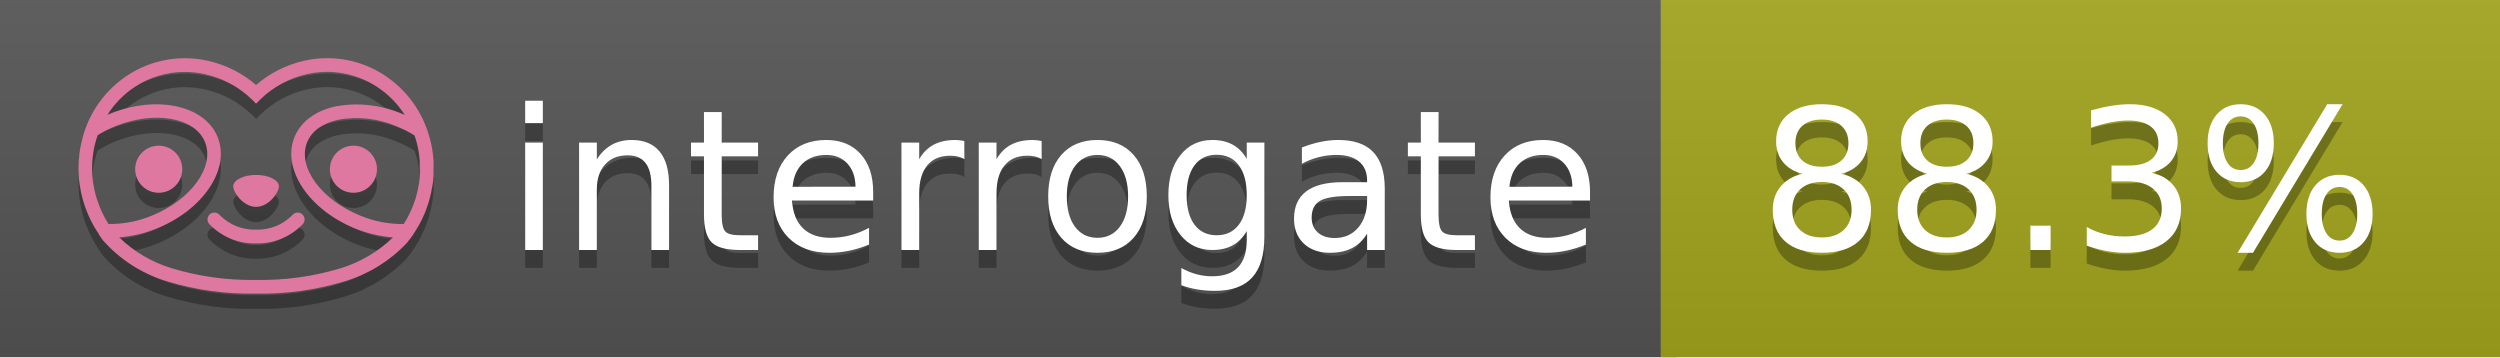
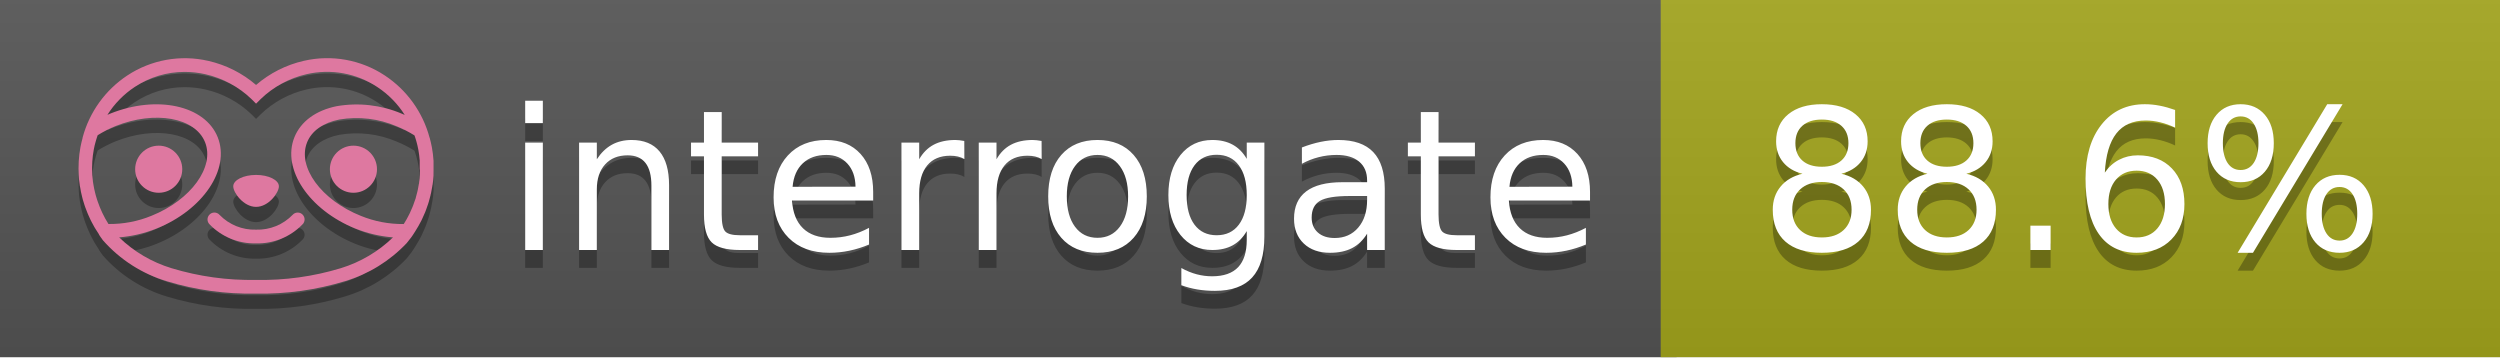
<svg xmlns="http://www.w3.org/2000/svg" width="140" height="20" viewBox="0 0 140 20" version="1.1" xml:space="preserve" style="fill-rule:evenodd;clip-rule:evenodd;stroke-linejoin:round;stroke-miterlimit:2;">
  <g transform="matrix(1,0,0,1,22,0)">
    <g id="backgrounds" transform="matrix(1.32789,0,0,1,-22.3892,0)">
      <rect x="0" y="0" width="71" height="20" style="fill:rgb(85,85,85);" />
    </g>
    <rect x="71" y="0" width="47" height="20" data-interrogate="color" style="fill:#a4a61d" />
    <g transform="matrix(1.19746,0,0,1,-22.3744,-4.85723e-16)">
      <rect x="0" y="0" width="118" height="20" style="fill:url(#_Linear1);" />
    </g>
  </g>
  <g fill="#fff" text-anchor="middle" font-family="DejaVu Sans,Verdana,Geneva,sans-serif" font-size="110">
    <text x="590" y="150" fill="#010101" fill-opacity=".3" transform="scale(.1)" textLength="610">interrogate</text>
    <text x="590" y="140" transform="scale(.1)" textLength="610">interrogate</text>
-     <text x="1160" y="150" fill="#010101" fill-opacity=".3" transform="scale(.1)" textLength="370" data-interrogate="result">88.3%</text>
-     <text x="1160" y="140" transform="scale(.1)" textLength="370" data-interrogate="result">88.3%</text>
+     <text x="1160" y="150" fill="#010101" fill-opacity=".3" transform="scale(.1)" textLength="370" data-interrogate="result">88.6%</text>
+     <text x="1160" y="140" transform="scale(.1)" textLength="370" data-interrogate="result">88.6%</text>
  </g>
  <g id="logo-shadow" transform="matrix(0.854876,0,0,0.854876,-6.73514,1.732)">
    <g transform="matrix(0.299012,0,0,0.299012,9.70229,-6.68582)">
      <path d="M50,64.25C52.76,64.25 55,61.13 55,59.75C55,58.37 52.76,57.25 50,57.25C47.24,57.25 45,58.37 45,59.75C45,61.13 47.24,64.25 50,64.25Z" style="fill:rgb(1,1,1);fill-opacity:0.3;fill-rule:nonzero;" />
    </g>
    <g transform="matrix(0.299012,0,0,0.299012,9.70229,-6.68582)">
      <path d="M88,49.05C86.506,43.475 83.018,38.638 78.2,35.46C72.969,32.002 66.539,30.844 60.43,32.26C56.576,33.145 52.995,34.958 50,37.54C46.998,34.958 43.411,33.149 39.55,32.27C33.441,30.853 27.011,32.011 21.78,35.47C16.97,38.652 13.489,43.489 12,49.06L12,49.13C11.82,49.79 11.66,50.46 11.53,51.13C11.146,53.207 11.021,55.323 11.16,57.43C11.16,58.03 11.26,58.63 11.34,59.23C11.34,59.51 11.43,59.79 11.48,60.07C11.53,60.35 11.58,60.68 11.64,60.98C11.7,61.28 11.8,61.69 11.89,62.05C11.98,62.41 11.99,62.47 12.05,62.68C12.16,63.07 12.28,63.46 12.41,63.84L12.58,64.34C12.72,64.74 12.88,65.14 13.04,65.53L13.23,65.98C13.403,66.373 13.583,66.767 13.77,67.16L13.99,67.59C14.19,67.97 14.39,68.35 14.61,68.73L14.87,69.15C15.1,69.52 15.33,69.89 15.58,70.26L15.58,70.32L15.99,70.93C16.14,71.14 16.29,71.36 16.45,71.57C20.206,75.83 25.086,78.95 30.53,80.57C36.839,82.48 43.41,83.385 50,83.25C56.599,83.374 63.177,82.456 69.49,80.53C74.644,78.978 79.303,76.102 83,72.19C83.34,71.78 83.65,71.35 84,70.92L84.18,70.66L84.33,70.44L84.41,70.32C84.55,70.12 84.67,69.9 84.81,69.7C85.07,69.3 85.32,68.89 85.55,68.48C85.78,68.07 86.02,67.65 86.23,67.22C86.31,67.05 86.39,66.88 86.47,66.7C86.67,66.28 86.85,65.87 87.03,65.44L87.23,64.92C87.397,64.487 87.55,64.05 87.69,63.61L87.85,63.09C87.98,62.64 88.1,62.19 88.21,61.74C88.21,61.57 88.3,61.39 88.33,61.22C88.43,60.75 88.52,60.22 88.6,59.79C88.6,59.64 88.66,59.49 88.68,59.33C88.77,58.71 88.84,58.08 88.88,57.45L88.88,54.17C88.817,53.164 88.693,52.162 88.51,51.17C88.38,50.5 88.23,49.84 88.05,49.17L88,49.05ZM85.89,56.44L85.89,57.23C85.89,57.78 85.79,58.32 85.72,58.86C85.72,59.01 85.72,59.15 85.65,59.3C85.59,59.7 85.51,60.11 85.43,60.51L85.32,60.99C85.23,61.38 85.12,61.77 85.01,62.16C85.01,62.31 84.93,62.46 84.88,62.6C84.74,63.04 84.59,63.47 84.42,63.9L84.27,64.28C84.1,64.71 83.91,65.14 83.71,65.56C83.51,65.98 83.43,66.12 83.28,66.4L83.01,66.91C82.83,67.223 82.643,67.537 82.45,67.85L82.35,68.01C79.121,68.047 75.918,67.434 72.93,66.21C64.27,62.74 59,55.52 61.18,50.11C62.18,47.6 64.7,45.82 68.26,45.11C72.489,44.395 76.835,44.908 80.78,46.59C82.141,47.144 83.453,47.813 84.7,48.59C84.76,48.76 84.82,48.93 84.88,49.1C84.94,49.27 85.05,49.63 85.12,49.9C85.28,50.5 85.44,51.1 85.55,51.73C85.691,52.507 85.792,53.292 85.85,54.08L85.85,55.89C85.85,56.12 85.91,56.25 85.91,56.45L85.89,56.44ZM17.66,68C16.668,66.435 15.869,64.756 15.28,63L15.17,62.68C15.06,62.35 14.96,62.01 14.87,61.68C14.823,61.493 14.777,61.31 14.73,61.13C14.66,60.84 14.59,60.55 14.53,60.27C14.47,59.99 14.43,59.72 14.38,59.44C14.33,59.16 14.3,59 14.27,58.78C14.2,58.27 14.15,57.78 14.11,57.23L14.11,57.03C14.008,55.236 14.122,53.437 14.45,51.67C14.56,51.06 14.71,50.46 14.88,49.87C14.96,49.59 15.04,49.32 15.13,49.05C15.22,48.78 15.24,48.72 15.3,48.55C16.548,47.774 17.859,47.105 19.22,46.55C27.86,43.09 36.65,44.67 38.82,50.08C40.99,55.49 35.73,62.74 27.09,66.2C24.101,67.431 20.893,68.043 17.66,68ZM68.57,77.68C62.554,79.508 56.287,80.376 50,80.25C43.737,80.37 37.495,79.506 31.5,77.69C27.185,76.38 23.243,74.062 20,70.93C22.815,70.706 25.58,70.055 28.2,69C38.37,64.92 44.39,56 41.6,49C38.81,42 28.27,39.72 18.1,43.8L17.43,44.09C18.973,41.648 21.019,39.561 23.43,37.97C26.671,35.824 30.473,34.68 34.36,34.68C35.884,34.681 37.404,34.852 38.89,35.19C42.694,36.049 46.191,37.935 49,40.64L50,41.64L51,40.64C53.797,37.937 57.279,36.049 61.07,35.18C66.402,33.947 72.014,34.968 76.57,38C78.98,39.588 81.026,41.671 82.57,44.11L81.9,43.82C77.409,41.921 72.464,41.355 67.66,42.19C63.08,43.12 59.79,45.54 58.39,49.02C55.6,55.97 61.62,64.94 71.79,69.02C74.414,70.07 77.182,70.714 80,70.93C76.776,74.05 72.859,76.363 68.57,77.68Z" style="fill:rgb(1,1,1);fill-opacity:0.3;fill-rule:nonzero;" />
    </g>
    <g transform="matrix(0.299012,0,0,0.299012,9.70229,-6.68582)">
      <circle cx="71.33" cy="56" r="5.16" style="fill:rgb(1,1,1);fill-opacity:0.3;" />
    </g>
    <g transform="matrix(0.299012,0,0,0.299012,9.70229,-6.68582)">
      <circle cx="28.67" cy="56" r="5.16" style="fill:rgb(1,1,1);fill-opacity:0.3;" />
    </g>
    <g transform="matrix(0.299012,0,0,0.299012,9.70229,-6.68582)">
      <path d="M58,66C55.912,68.161 53.003,69.339 50,69.24C46.997,69.339 44.088,68.161 42,66C41.714,65.677 41.302,65.491 40.87,65.491C40.042,65.491 39.361,66.172 39.361,67C39.361,67.368 39.496,67.724 39.74,68C42.403,70.804 46.134,72.35 50,72.25C53.862,72.347 57.59,70.802 60.25,68C60.495,67.725 60.63,67.369 60.63,67C60.63,66.174 59.951,65.495 59.125,65.495C58.695,65.495 58.285,65.679 58,66Z" style="fill:rgb(1,1,1);fill-opacity:0.3;fill-rule:nonzero;" />
    </g>
  </g>
  <g id="logo-pink" transform="matrix(0.854876,0,0,0.854876,-6.73514,0.877124)">
    <g transform="matrix(0.299012,0,0,0.299012,9.70229,-6.68582)">
      <path d="M50,64.25C52.76,64.25 55,61.13 55,59.75C55,58.37 52.76,57.25 50,57.25C47.24,57.25 45,58.37 45,59.75C45,61.13 47.24,64.25 50,64.25Z" style="fill:rgb(222,120,160);fill-rule:nonzero;" />
    </g>
    <g transform="matrix(0.299012,0,0,0.299012,9.70229,-6.68582)">
      <path d="M88,49.05C86.506,43.475 83.018,38.638 78.2,35.46C72.969,32.002 66.539,30.844 60.43,32.26C56.576,33.145 52.995,34.958 50,37.54C46.998,34.958 43.411,33.149 39.55,32.27C33.441,30.853 27.011,32.011 21.78,35.47C16.97,38.652 13.489,43.489 12,49.06L12,49.13C11.82,49.79 11.66,50.46 11.53,51.13C11.146,53.207 11.021,55.323 11.16,57.43C11.16,58.03 11.26,58.63 11.34,59.23C11.34,59.51 11.43,59.79 11.48,60.07C11.53,60.35 11.58,60.68 11.64,60.98C11.7,61.28 11.8,61.69 11.89,62.05C11.98,62.41 11.99,62.47 12.05,62.68C12.16,63.07 12.28,63.46 12.41,63.84L12.58,64.34C12.72,64.74 12.88,65.14 13.04,65.53L13.23,65.98C13.403,66.373 13.583,66.767 13.77,67.16L13.99,67.59C14.19,67.97 14.39,68.35 14.61,68.73L14.87,69.15C15.1,69.52 15.33,69.89 15.58,70.26L15.58,70.32L15.99,70.93C16.14,71.14 16.29,71.36 16.45,71.57C20.206,75.83 25.086,78.95 30.53,80.57C36.839,82.48 43.41,83.385 50,83.25C56.599,83.374 63.177,82.456 69.49,80.53C74.644,78.978 79.303,76.102 83,72.19C83.34,71.78 83.65,71.35 84,70.92L84.18,70.66L84.33,70.44L84.41,70.32C84.55,70.12 84.67,69.9 84.81,69.7C85.07,69.3 85.32,68.89 85.55,68.48C85.78,68.07 86.02,67.65 86.23,67.22C86.31,67.05 86.39,66.88 86.47,66.7C86.67,66.28 86.85,65.87 87.03,65.44L87.23,64.92C87.397,64.487 87.55,64.05 87.69,63.61L87.85,63.09C87.98,62.64 88.1,62.19 88.21,61.74C88.21,61.57 88.3,61.39 88.33,61.22C88.43,60.75 88.52,60.22 88.6,59.79C88.6,59.64 88.66,59.49 88.68,59.33C88.77,58.71 88.84,58.08 88.88,57.45L88.88,54.17C88.817,53.164 88.693,52.162 88.51,51.17C88.38,50.5 88.23,49.84 88.05,49.17L88,49.05ZM85.89,56.44L85.89,57.23C85.89,57.78 85.79,58.32 85.72,58.86C85.72,59.01 85.72,59.15 85.65,59.3C85.59,59.7 85.51,60.11 85.43,60.51L85.32,60.99C85.23,61.38 85.12,61.77 85.01,62.16C85.01,62.31 84.93,62.46 84.88,62.6C84.74,63.04 84.59,63.47 84.42,63.9L84.27,64.28C84.1,64.71 83.91,65.14 83.71,65.56C83.51,65.98 83.43,66.12 83.28,66.4L83.01,66.91C82.83,67.223 82.643,67.537 82.45,67.85L82.35,68.01C79.121,68.047 75.918,67.434 72.93,66.21C64.27,62.74 59,55.52 61.18,50.11C62.18,47.6 64.7,45.82 68.26,45.11C72.489,44.395 76.835,44.908 80.78,46.59C82.141,47.144 83.453,47.813 84.7,48.59C84.76,48.76 84.82,48.93 84.88,49.1C84.94,49.27 85.05,49.63 85.12,49.9C85.28,50.5 85.44,51.1 85.55,51.73C85.691,52.507 85.792,53.292 85.85,54.08L85.85,55.89C85.85,56.12 85.91,56.25 85.91,56.45L85.89,56.44ZM17.66,68C16.668,66.435 15.869,64.756 15.28,63L15.17,62.68C15.06,62.35 14.96,62.01 14.87,61.68C14.823,61.493 14.777,61.31 14.73,61.13C14.66,60.84 14.59,60.55 14.53,60.27C14.47,59.99 14.43,59.72 14.38,59.44C14.33,59.16 14.3,59 14.27,58.78C14.2,58.27 14.15,57.78 14.11,57.23L14.11,57.03C14.008,55.236 14.122,53.437 14.45,51.67C14.56,51.06 14.71,50.46 14.88,49.87C14.96,49.59 15.04,49.32 15.13,49.05C15.22,48.78 15.24,48.72 15.3,48.55C16.548,47.774 17.859,47.105 19.22,46.55C27.86,43.09 36.65,44.67 38.82,50.08C40.99,55.49 35.73,62.74 27.09,66.2C24.101,67.431 20.893,68.043 17.66,68ZM68.57,77.68C62.554,79.508 56.287,80.376 50,80.25C43.737,80.37 37.495,79.506 31.5,77.69C27.185,76.38 23.243,74.062 20,70.93C22.815,70.706 25.58,70.055 28.2,69C38.37,64.92 44.39,56 41.6,49C38.81,42 28.27,39.72 18.1,43.8L17.43,44.09C18.973,41.648 21.019,39.561 23.43,37.97C26.671,35.824 30.473,34.68 34.36,34.68C35.884,34.681 37.404,34.852 38.89,35.19C42.694,36.049 46.191,37.935 49,40.64L50,41.64L51,40.64C53.797,37.937 57.279,36.049 61.07,35.18C66.402,33.947 72.014,34.968 76.57,38C78.98,39.588 81.026,41.671 82.57,44.11L81.9,43.82C77.409,41.921 72.464,41.355 67.66,42.19C63.08,43.12 59.79,45.54 58.39,49.02C55.6,55.97 61.62,64.94 71.79,69.02C74.414,70.07 77.182,70.714 80,70.93C76.776,74.05 72.859,76.363 68.57,77.68Z" style="fill:rgb(222,120,160);fill-rule:nonzero;" />
    </g>
    <g transform="matrix(0.299012,0,0,0.299012,9.70229,-6.68582)">
      <circle cx="71.33" cy="56" r="5.16" style="fill:rgb(222,120,160);" />
    </g>
    <g transform="matrix(0.299012,0,0,0.299012,9.70229,-6.68582)">
      <circle cx="28.67" cy="56" r="5.16" style="fill:rgb(222,120,160);" />
    </g>
    <g transform="matrix(0.299012,0,0,0.299012,9.70229,-6.68582)">
      <path d="M58,66C55.912,68.161 53.003,69.339 50,69.24C46.997,69.339 44.088,68.161 42,66C41.714,65.677 41.302,65.491 40.87,65.491C40.042,65.491 39.361,66.172 39.361,67C39.361,67.368 39.496,67.724 39.74,68C42.403,70.804 46.134,72.35 50,72.25C53.862,72.347 57.59,70.802 60.25,68C60.495,67.725 60.63,67.369 60.63,67C60.63,66.174 59.951,65.495 59.125,65.495C58.695,65.495 58.285,65.679 58,66Z" style="fill:rgb(222,120,160);fill-rule:nonzero;" />
    </g>
  </g>
  <defs>
    <linearGradient id="_Linear1" x1="0" y1="0" x2="1" y2="0" gradientUnits="userSpaceOnUse" gradientTransform="matrix(1.22465e-15,20,-20,1.22465e-15,0,0)">
      <stop offset="0" style="stop-color:rgb(187,187,187);stop-opacity:0.1" />
      <stop offset="1" style="stop-color:black;stop-opacity:0.1" />
    </linearGradient>
  </defs>
</svg>
